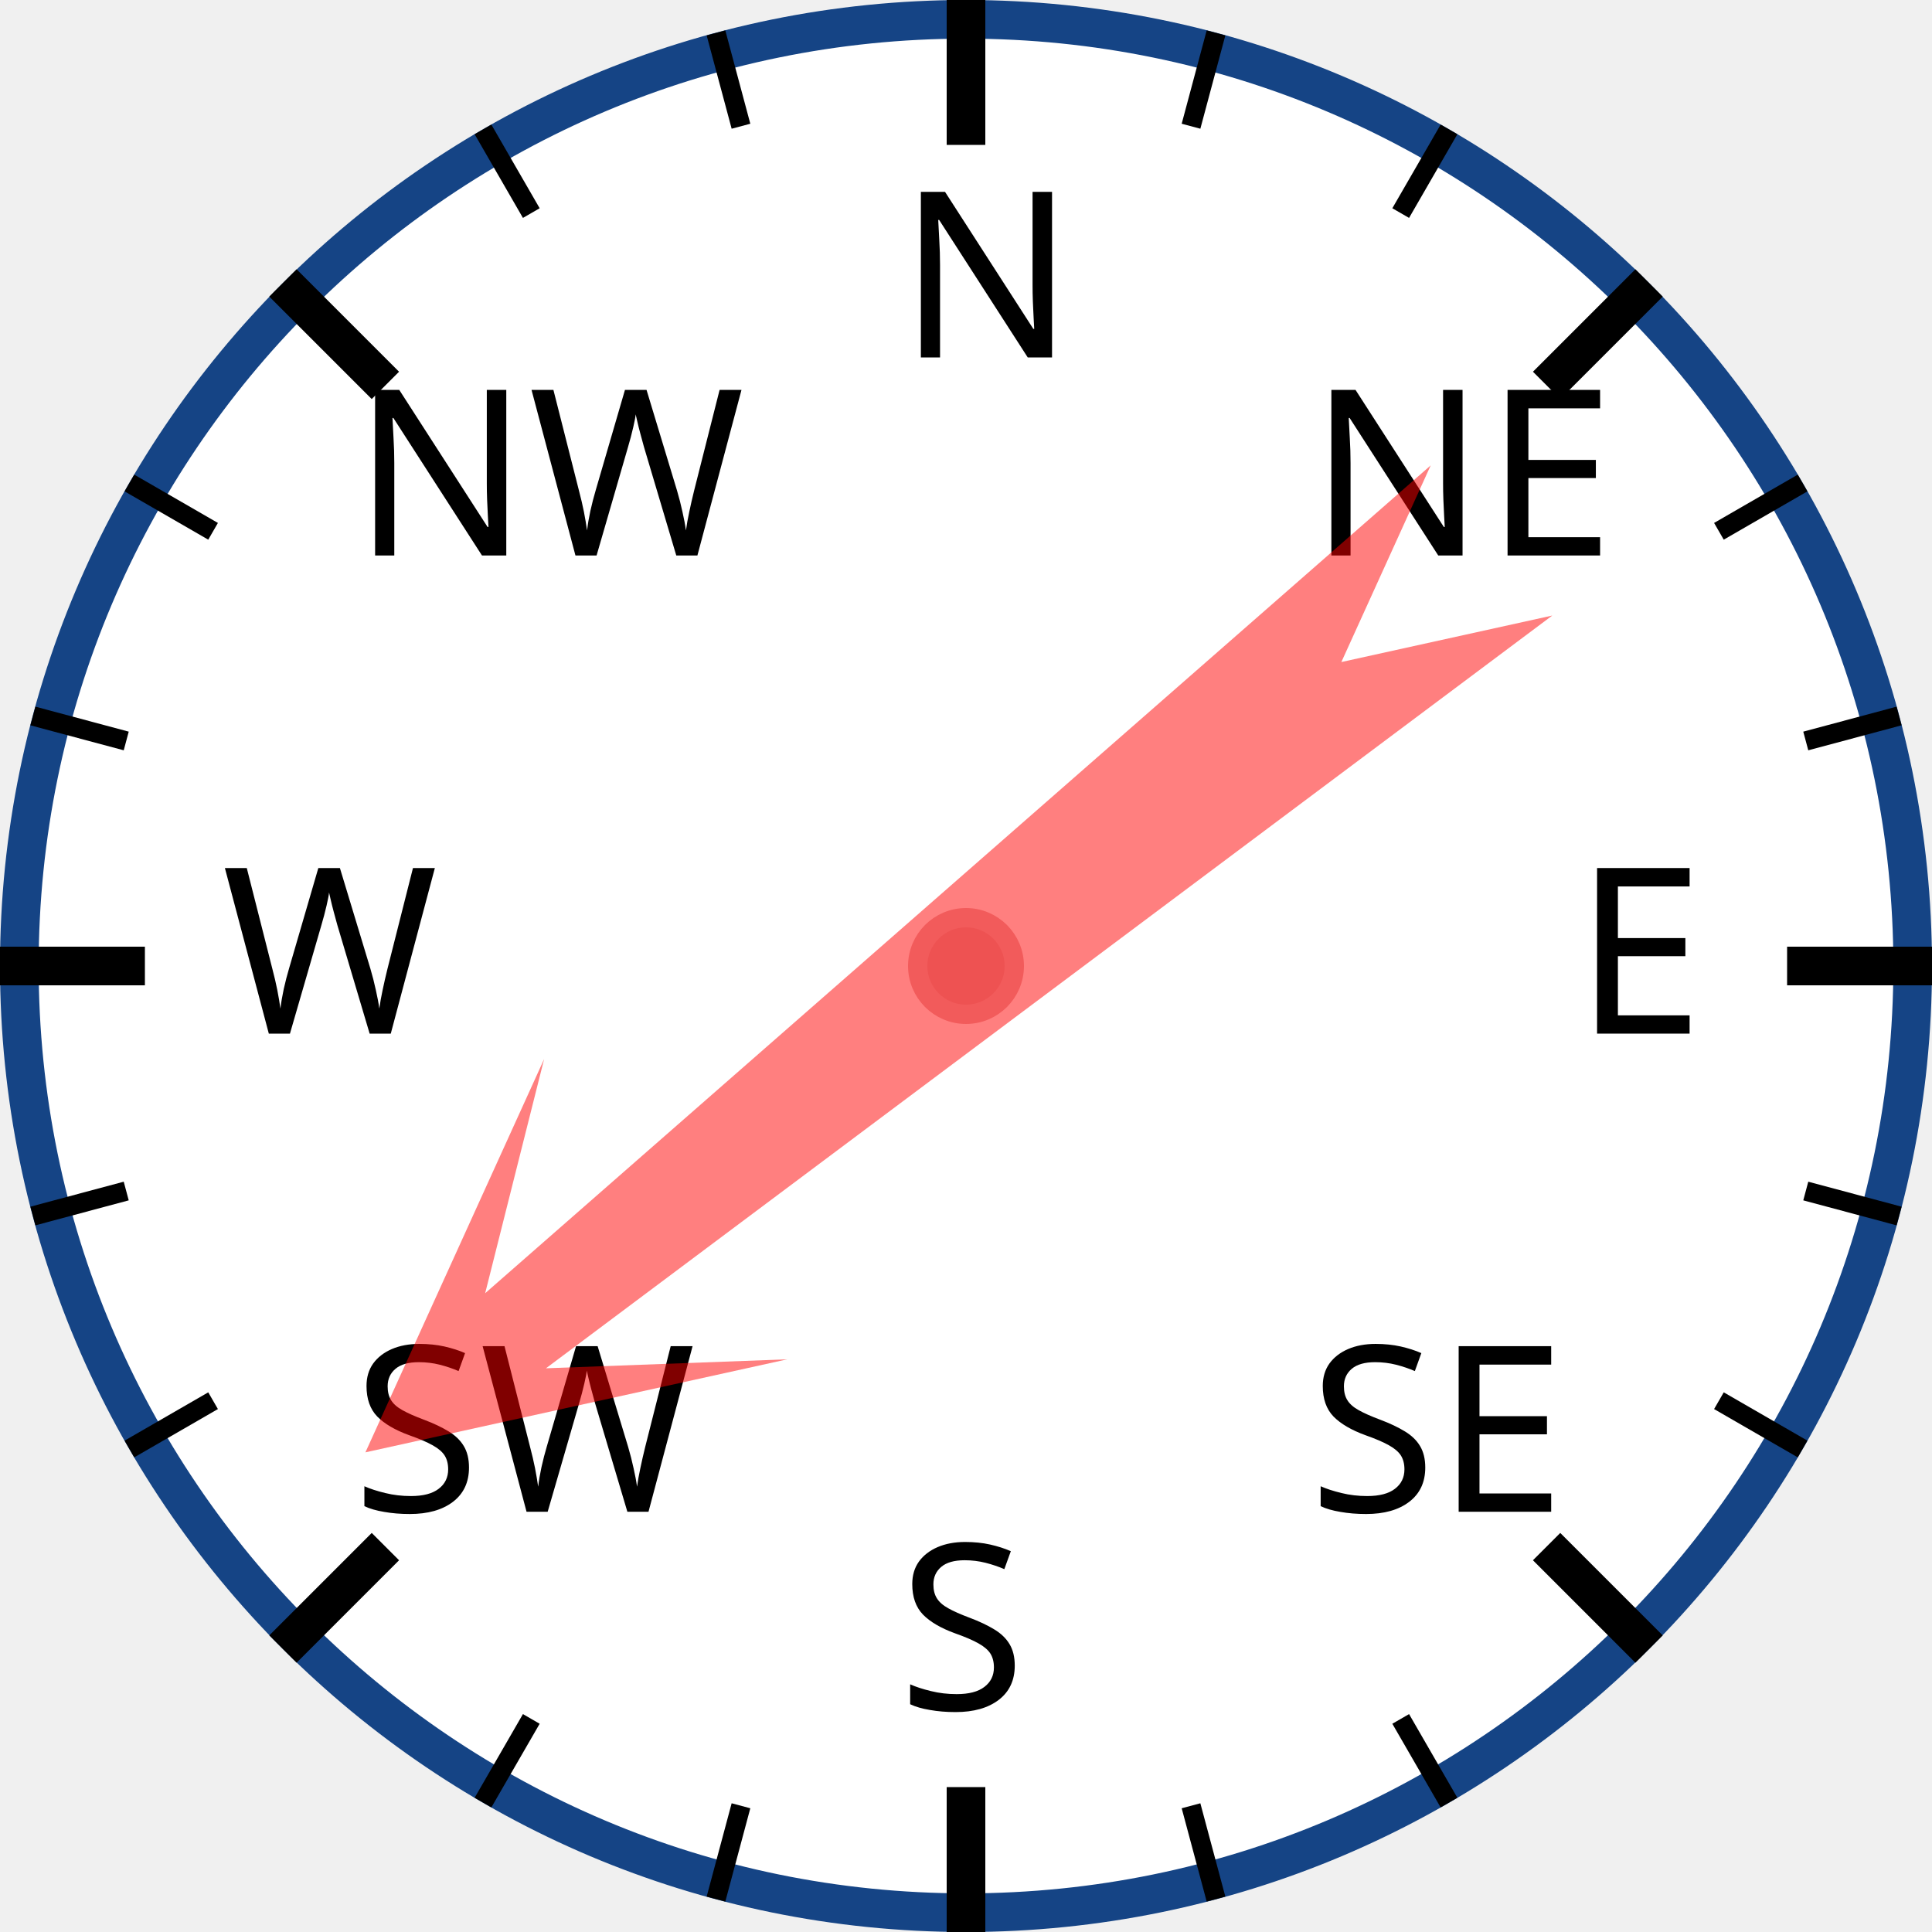
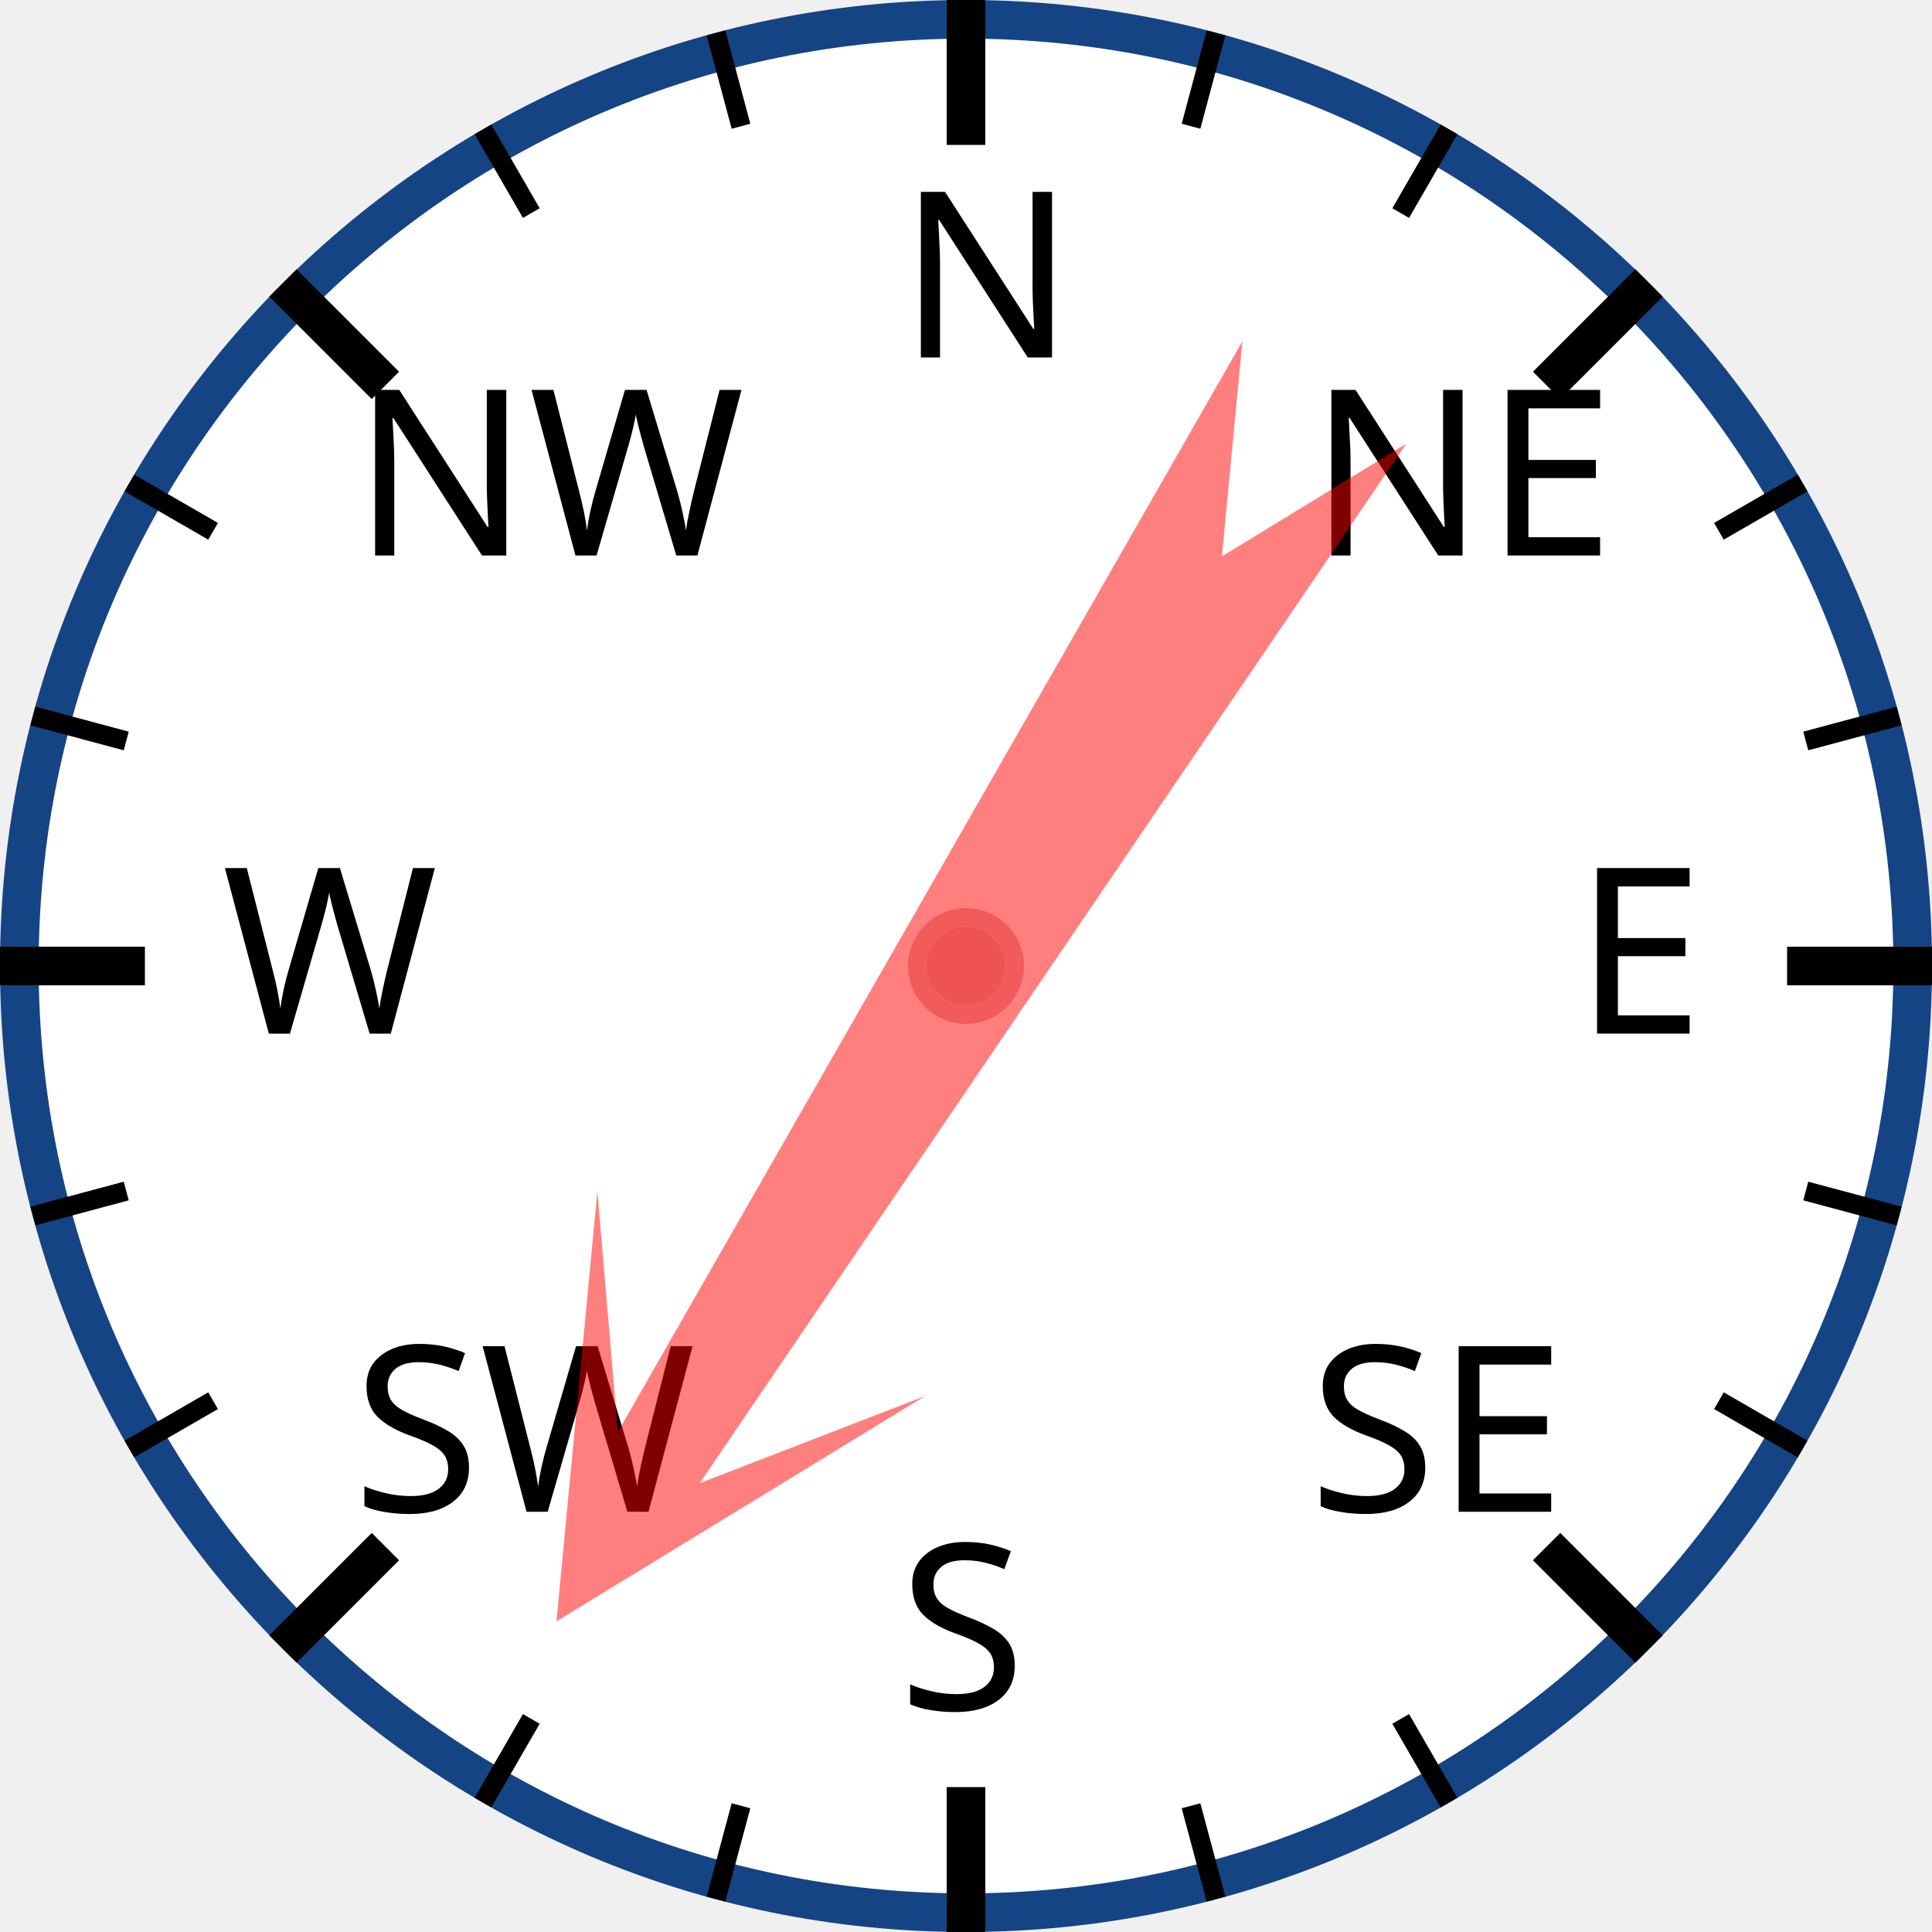
<svg xmlns="http://www.w3.org/2000/svg" width="120px" height="120px" viewBox="0 0 200 200">
  <circle cx="100" cy="100" r="98" style="fill: white; stroke: #154485; stroke-width: 4;" />
  <text x="93.0" y="37.0" style="font-family: sans-serif; font-size: 18pt;">N</text>
  <line x1="100.0" y1="0.0" x2="100.0" y2="15.0" style="stroke: black; stroke-width: 4;" />
  <line x1="74.118" y1="3.407" x2="76.706" y2="13.067" style="stroke: black; stroke-width: 2;" />
  <line x1="50" y1="13.397" x2="55" y2="22.058" style="stroke: black; stroke-width: 2;" />
  <text x="36.503" y="57.503" style="font-family: sans-serif; font-size: 18pt;">NW</text>
  <line x1="29.289" y1="29.289" x2="39.896" y2="39.896" style="stroke: black; stroke-width: 4;" />
  <line x1="13.397" y1="50" x2="22.058" y2="55" style="stroke: black; stroke-width: 2;" />
  <line x1="3.407" y1="74.118" x2="13.067" y2="76.706" style="stroke: black; stroke-width: 2;" />
  <text x="23.0" y="107.0" style="font-family: sans-serif; font-size: 18pt;">W</text>
  <line x1="0.0" y1="100.0" x2="15.0" y2="100.0" style="stroke: black; stroke-width: 4;" />
  <line x1="3.407" y1="125.882" x2="13.067" y2="123.294" style="stroke: black; stroke-width: 2;" />
  <line x1="13.397" y1="150" x2="22.058" y2="145" style="stroke: black; stroke-width: 2;" />
  <text x="36.503" y="156.497" style="font-family: sans-serif; font-size: 18pt;">SW</text>
  <line x1="29.289" y1="170.711" x2="39.896" y2="160.104" style="stroke: black; stroke-width: 4;" />
  <line x1="50" y1="186.603" x2="55" y2="177.942" style="stroke: black; stroke-width: 2;" />
  <line x1="74.118" y1="196.593" x2="76.706" y2="186.933" style="stroke: black; stroke-width: 2;" />
  <text x="93" y="177.0" style="font-family: sans-serif; font-size: 18pt;">S</text>
  <line x1="100" y1="200.0" x2="100" y2="185.0" style="stroke: black; stroke-width: 4;" />
  <line x1="125.882" y1="196.593" x2="123.294" y2="186.933" style="stroke: black; stroke-width: 2;" />
  <line x1="150.0" y1="186.603" x2="145.0" y2="177.942" style="stroke: black; stroke-width: 2;" />
  <text x="135.497" y="156.497" style="font-family: sans-serif; font-size: 18pt;">SE</text>
  <line x1="170.711" y1="170.711" x2="160.104" y2="160.104" style="stroke: black; stroke-width: 4;" />
  <line x1="186.603" y1="150" x2="177.942" y2="145" style="stroke: black; stroke-width: 2;" />
  <line x1="196.593" y1="125.882" x2="186.933" y2="123.294" style="stroke: black; stroke-width: 2;" />
  <text x="163.0" y="107" style="font-family: sans-serif; font-size: 18pt;">E</text>
  <line x1="200.0" y1="100" x2="185.0" y2="100" style="stroke: black; stroke-width: 4;" />
  <line x1="196.593" y1="74.118" x2="186.933" y2="76.706" style="stroke: black; stroke-width: 2;" />
  <line x1="186.603" y1="50" x2="177.942" y2="55" style="stroke: black; stroke-width: 2;" />
  <text x="135.497" y="57.503" style="font-family: sans-serif; font-size: 18pt;">NE</text>
  <line x1="170.711" y1="29.289" x2="160.104" y2="39.896" style="stroke: black; stroke-width: 4;" />
  <line x1="150" y1="13.397" x2="145" y2="22.058" style="stroke: black; stroke-width: 2;" />
  <line x1="125.882" y1="3.407" x2="123.294" y2="13.067" style="stroke: black; stroke-width: 2;" />
-   <polygon points="100 20 120 60 105 40 110 170 100 150 90 170 95 40 80 60" style="fill: red; fill-opacity: 0.5;" transform="rotate(231,100,100)" />
+   <polygon points="100 20 120 60 105 40 110 170 100 150 90 170 95 40 80 60" style="fill: red; fill-opacity: 0.5;" transform="rotate(212,100,100)" />
  <circle cx="100" cy="100" r="5" style="fill: #EE5252; stroke: #F25B5B; stroke-width: 2;" />
</svg>
